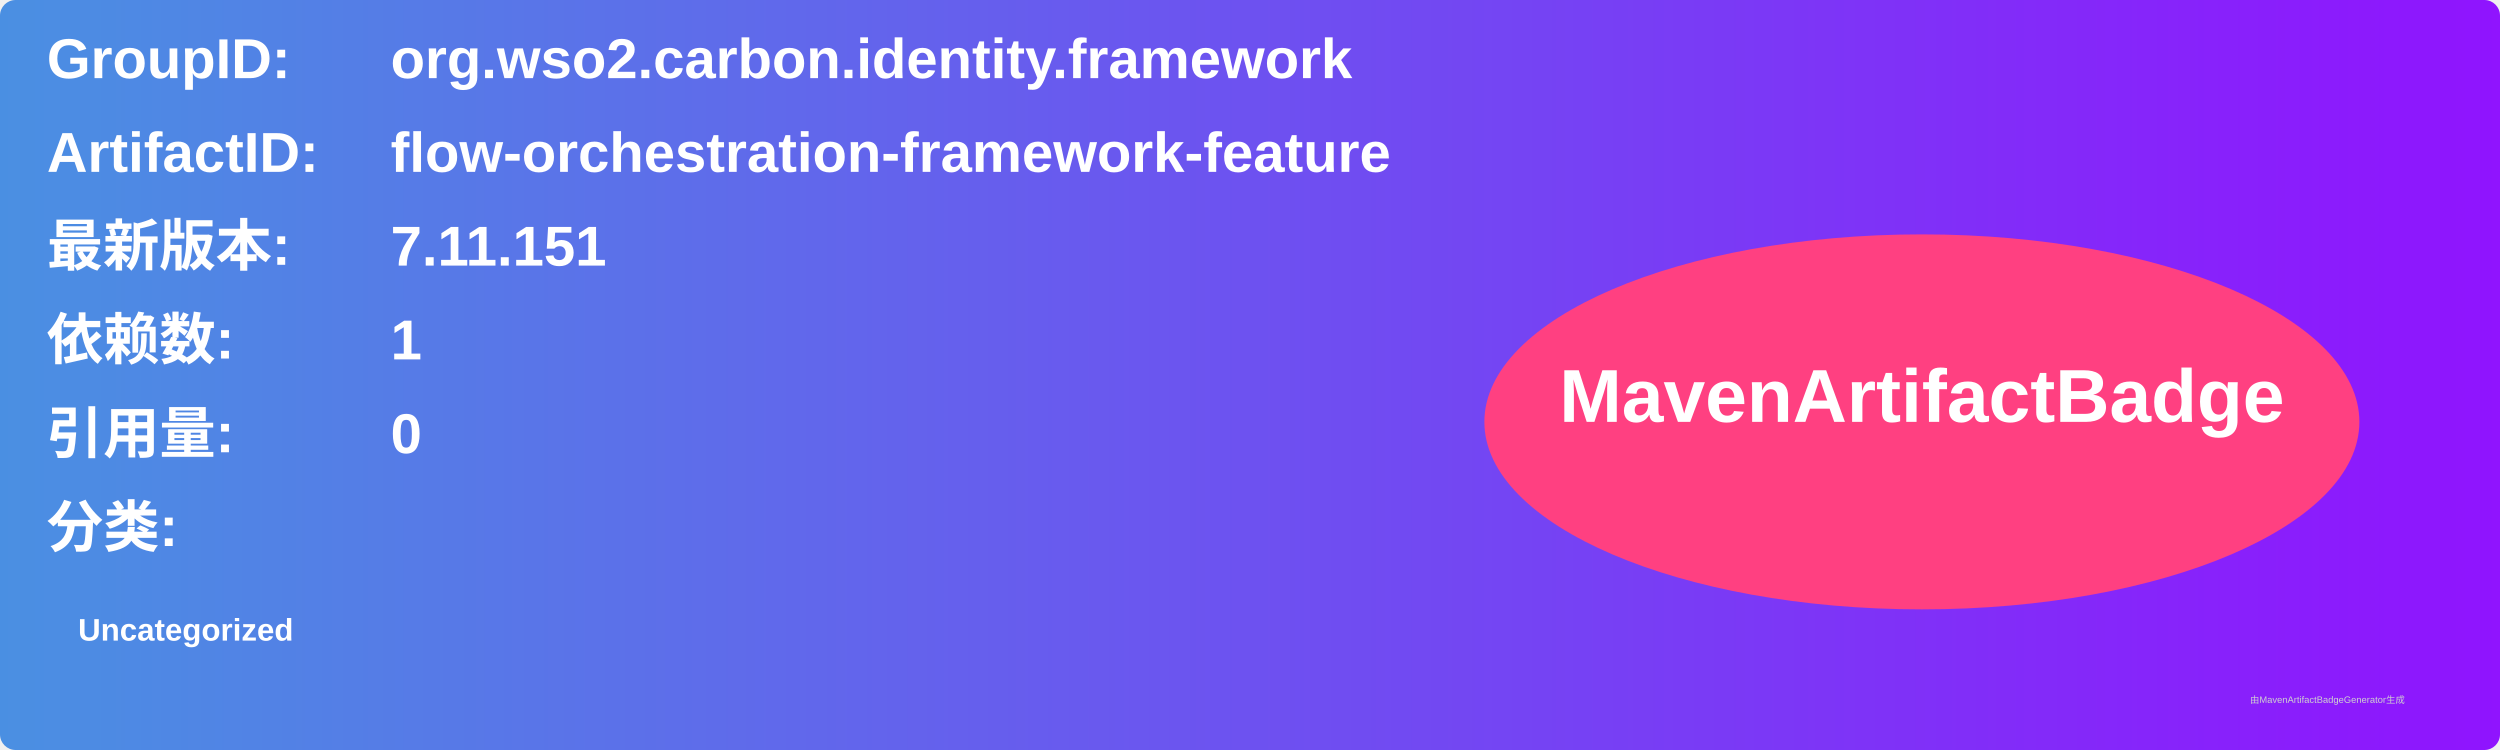
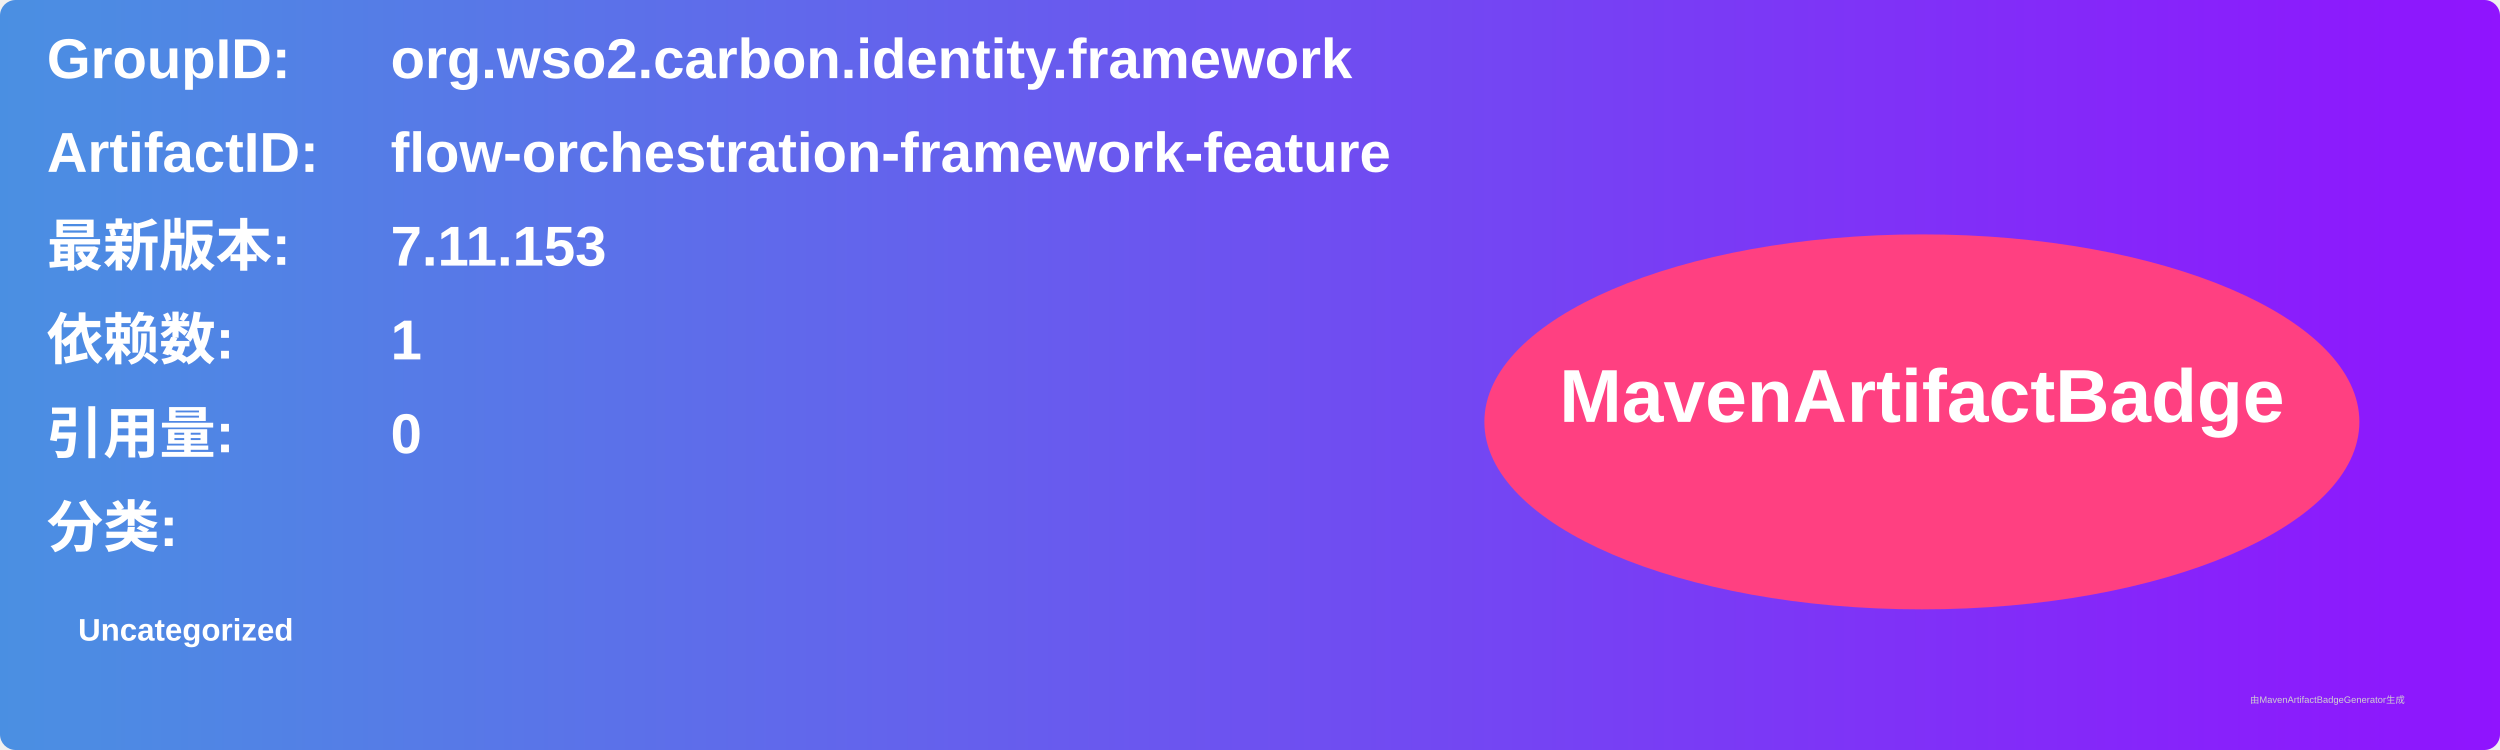
<svg xmlns="http://www.w3.org/2000/svg" width="800" height="240" viewBox="0 0 800 240">
  <linearGradient id="grad" x1="0%" y1="0%" x2="100%" y2="0%">
    <stop offset="0%" stop-color="#4a90e2" />
    <stop offset="100%" stop-color="#9013fe" />
  </linearGradient>
  <rect width="100%" height="100%" rx="5" ry="5" fill="url(#grad)" />
  <g transform="translate(15, 15)">
    <text x="0" y="10" font-family="Arial" font-size="18" fill="white" font-weight="bold" width="260">GroupID:</text>
    <text x="110" y="10" font-family="Arial" font-size="18" fill="white" font-weight="bold" width="460">org.wso2.carbon.identity.framework</text>
    <text x="0" y="40" font-family="Arial" font-size="18" fill="white" font-weight="bold" width="260">ArtifactID:</text>
    <text x="110" y="40" font-family="Arial" font-size="18" fill="white" font-weight="bold" width="460">flow-orchestration-framework-feature</text>
    <text x="0" y="70" font-family="Arial" font-size="18" fill="white" font-weight="bold">最新版本:</text>
    <text x="110" y="70" font-family="Arial" font-size="18" fill="white" font-weight="bold">
-       <tspan font-weight="bold">7.11.151</tspan>
+       <tspan font-weight="bold">7.11.153</tspan>
    </text>
    <text x="0" y="100" font-family="Arial" font-size="18" fill="white" font-weight="bold">依赖数: </text>
    <text x="110" y="100" font-family="Arial" font-size="18" fill="white">
      <tspan font-weight="bold">1</tspan>
    </text>
    <text x="0" y="130" font-family="Arial" font-size="18" fill="white" font-weight="bold">引用量: </text>
    <text x="110" y="130" font-family="Arial" font-size="18" fill="white">
      <tspan font-weight="bold">0</tspan>
    </text>
    <text x="0" y="160" font-family="Arial" font-size="18" fill="white" font-weight="bold">分类:</text>
    <text x="10" y="190" font-family="Arial" font-size="10" fill="white">
      <tspan font-weight="bold">Uncategorized</tspan>
    </text>
    <ellipse cx="600" cy="120" rx="140" ry="60" fill="#ff4081" />
    <text x="600" y="120" text-anchor="middle" font-family="Arial" font-size="24" fill="white" font-weight="bold">MavenArtifactBadge</text>
  </g>
  <text x="720" y="225" font-family="Arial" font-size="3" fill="#d0d0d0">由MavenArtifactBadgeGenerator生成</text>
</svg>
